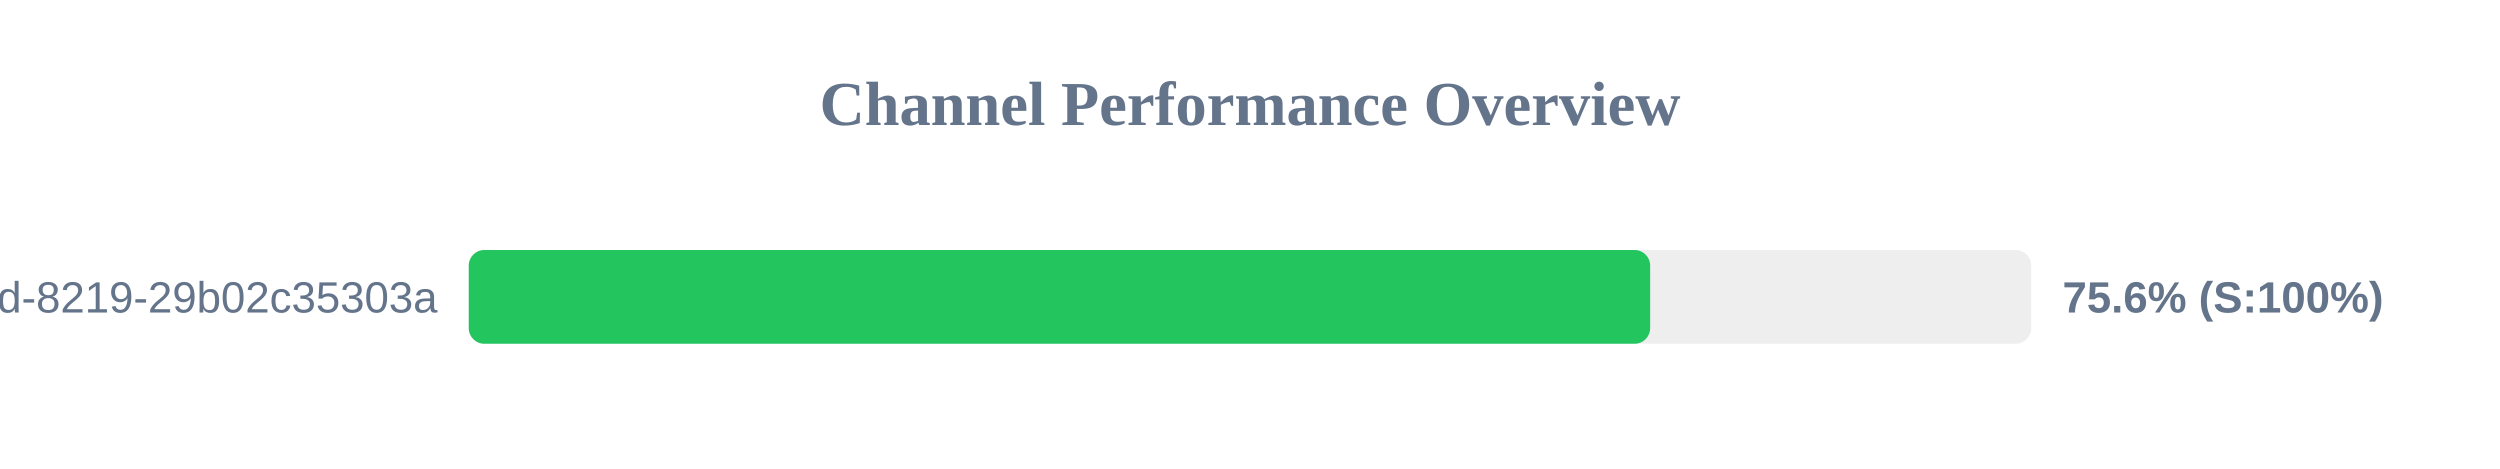
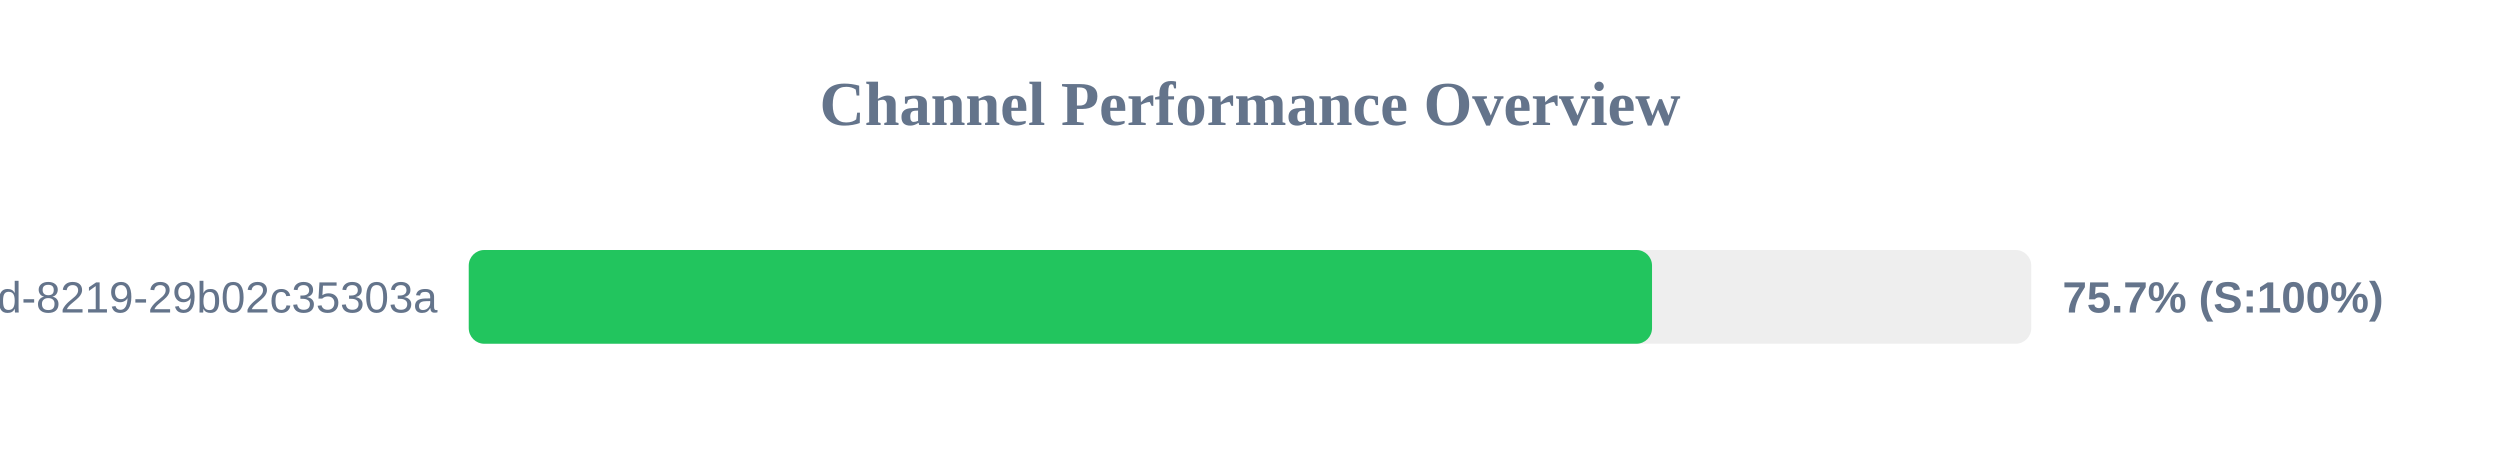
<svg xmlns="http://www.w3.org/2000/svg" width="800" height="150" version="1.1">
  <style>
        .row { font: 14px Arial; fill: #64748b; }
        .score { font: bold 14px Arial; fill: #64748b; }
    </style>
  <text x="400" y="40" text-anchor="middle" font-size="20px" font-weight="bold" fill="#64748b">Channel Performance Overview</text>
  <rect x="150" y="80" width="500" height="30" fill="#eee" rx="5" />
-   <rect x="150" y="80" width="378.05" height="30" fill="#22c55e" rx="5" />
+   <rect x="150" y="80" width="378.65" height="30" fill="#22c55e" rx="5" />
  <text x="140" y="100" text-anchor="end" class="row">?uuid=5eaa121d-4362-444d-8219-29b02c35303a</text>
-   <text x="660" y="100" text-anchor="start" class="score">75.6% (S:100%)</text>
+   <text x="660" y="100" text-anchor="start" class="score">75.7% (S:100%)</text>
</svg>
